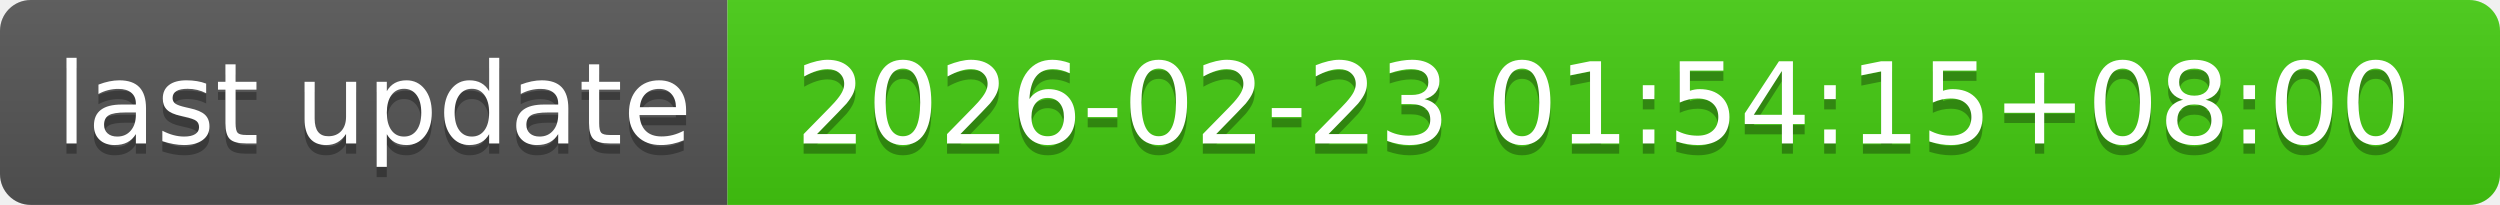
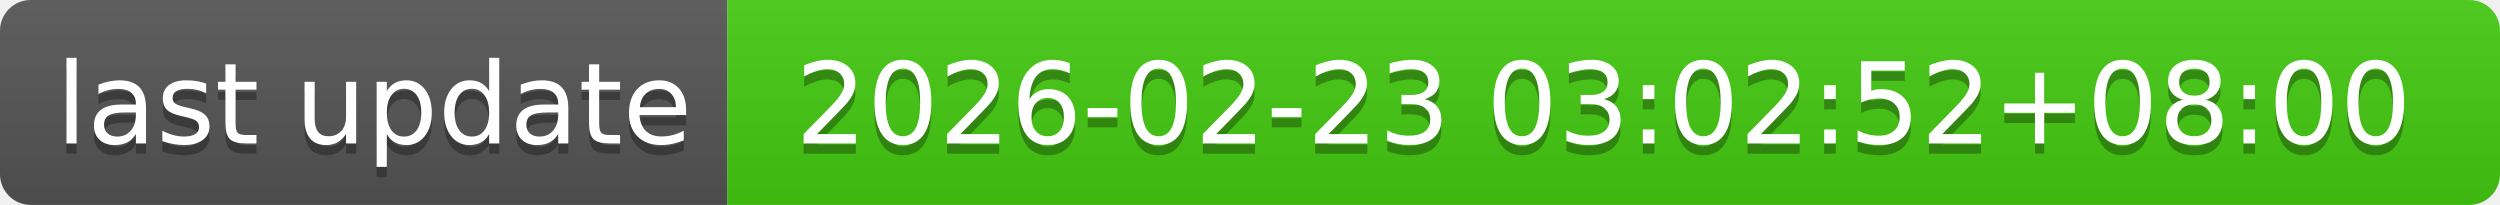
- <svg xmlns="http://www.w3.org/2000/svg" width="244" height="20" role="img" aria-label="last update: 2026-02-23 01:54:15+08:00">
+ <svg xmlns="http://www.w3.org/2000/svg" width="244" height="20" role="img" aria-label="last update: 2026-02-23 03:02:52+08:00">
  <linearGradient id="s" x2="0" y2="100%">
    <stop offset="0" stop-color="#bbb" stop-opacity=".1" />
    <stop offset="1" stop-opacity=".1" />
  </linearGradient>
  <clipPath id="r">
    <rect width="244" height="20" rx="3" fill="#fff" />
  </clipPath>
  <g clip-path="url(#r)">
    <rect width="71" height="20" fill="#555" />
    <rect x="71" width="173" height="20" fill="#4c1" />
    <rect width="244" height="20" fill="url(#s)" />
  </g>
  <g fill="#fff" text-anchor="middle" font-family="Verdana,Geneva,DejaVu Sans,sans-serif" text-rendering="geometricPrecision" font-size="110">
    <text aria-hidden="true" x="365" y="150" fill="#010101" fill-opacity=".3" transform="scale(.1)" textLength="610">last update</text>
    <text x="365" y="140" transform="scale(.1)" fill="#fff" textLength="610">last update</text>
-     <text aria-hidden="true" x="1565" y="150" fill="#010101" fill-opacity=".3" transform="scale(.1)" textLength="1630">2026-02-23 01:54:15+08:00</text>
-     <text x="1565" y="140" transform="scale(.1)" fill="#fff" textLength="1630">2026-02-23 01:54:15+08:00</text>
+     <text aria-hidden="true" x="1565" y="150" fill="#010101" fill-opacity=".3" transform="scale(.1)" textLength="1630">2026-02-23 03:02:52+08:00</text>
+     <text x="1565" y="140" transform="scale(.1)" fill="#fff" textLength="1630">2026-02-23 03:02:52+08:00</text>
  </g>
</svg>
